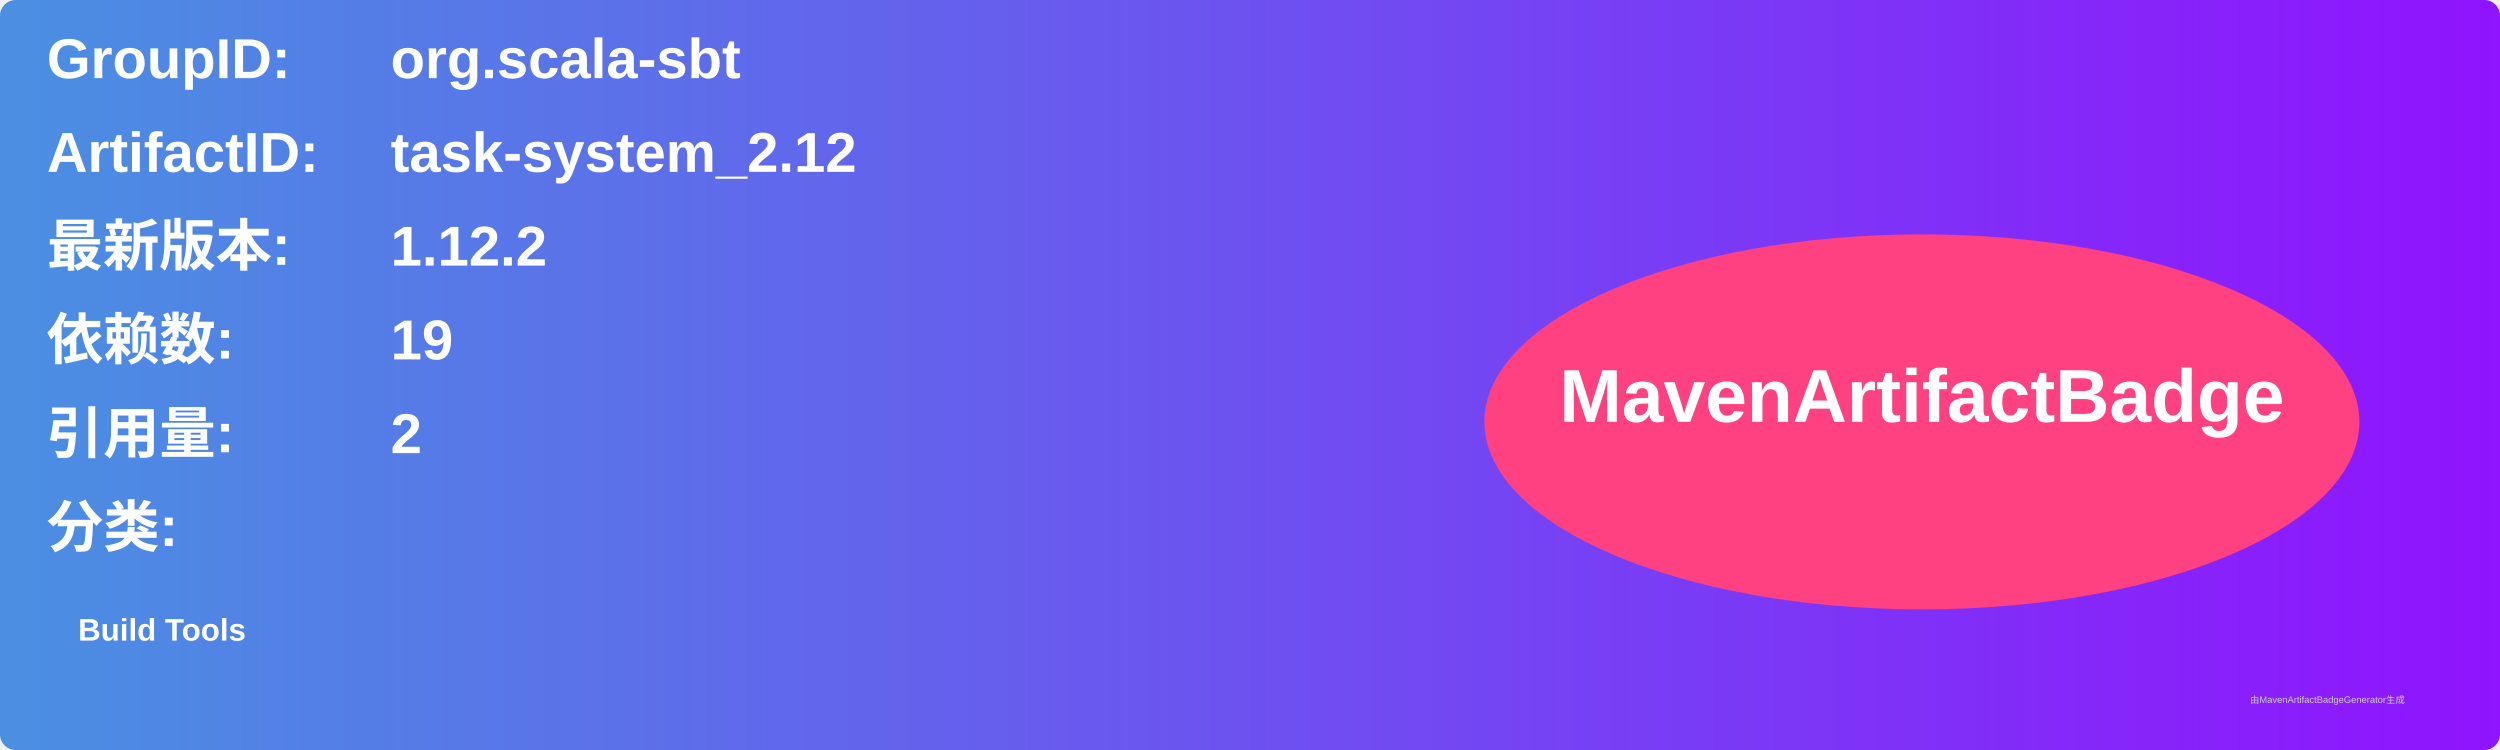
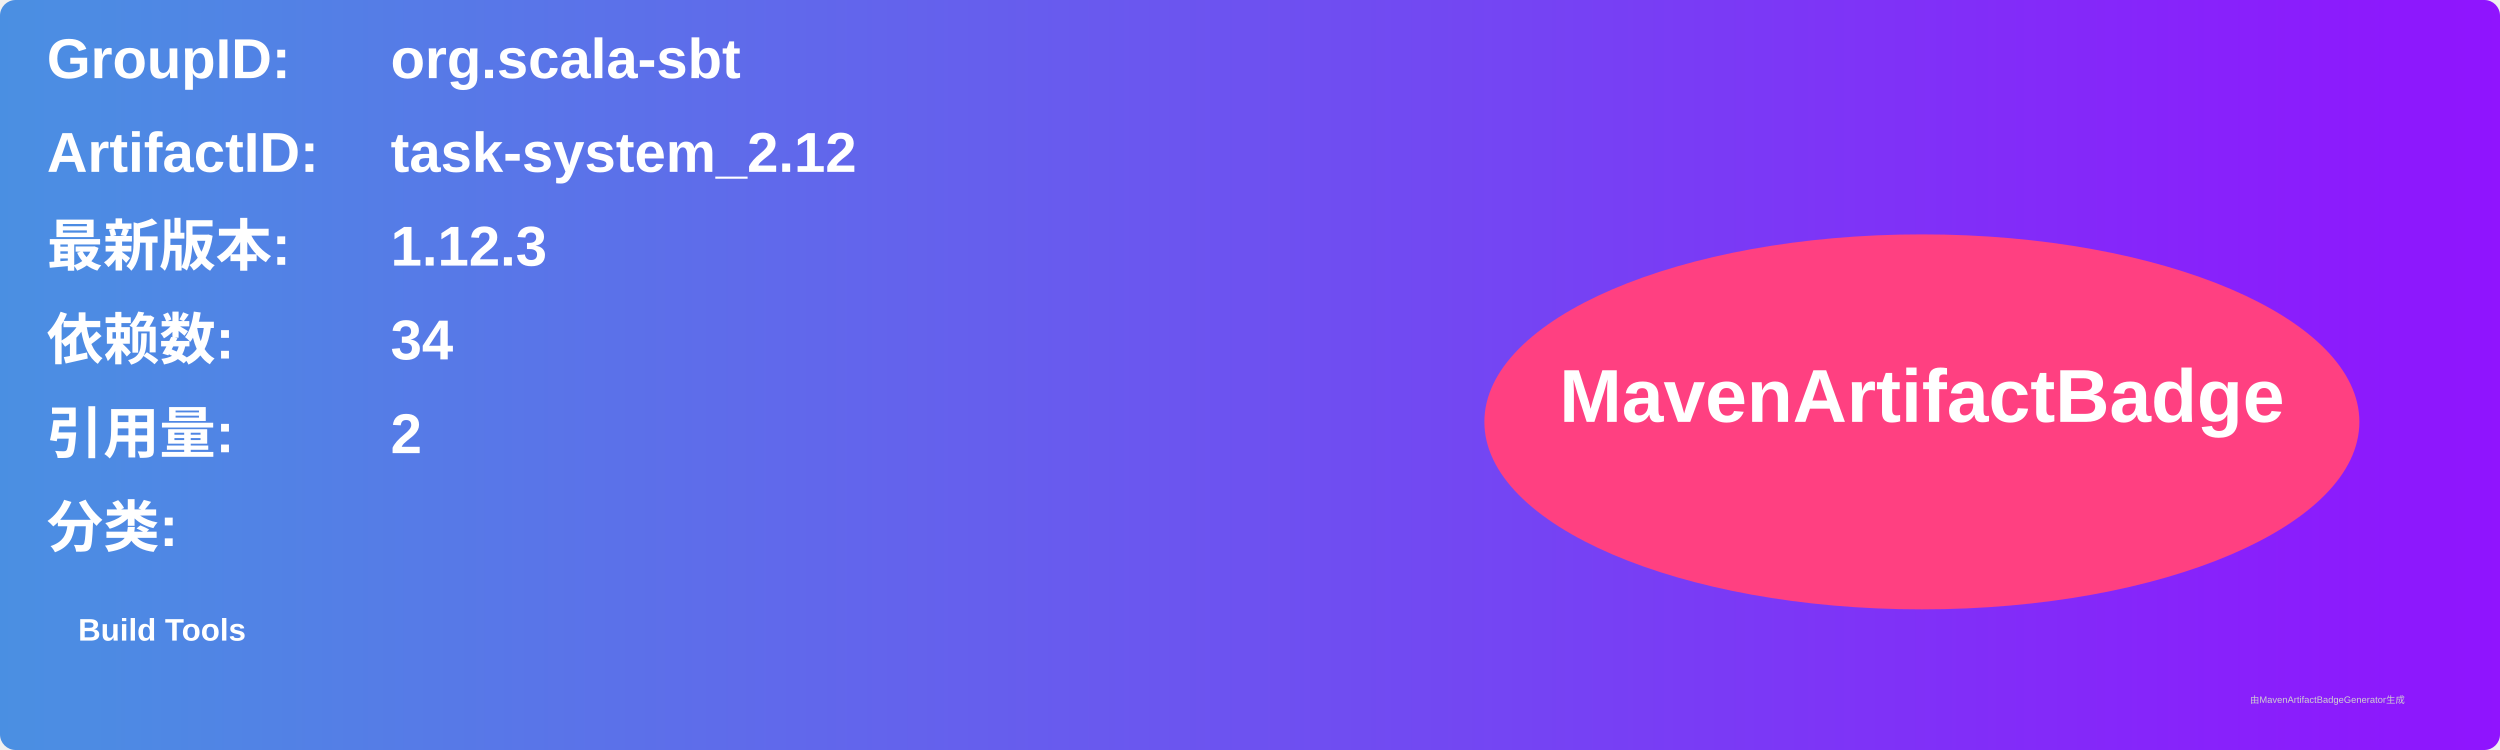
<svg xmlns="http://www.w3.org/2000/svg" width="800" height="240" viewBox="0 0 800 240">
  <linearGradient id="grad" x1="0%" y1="0%" x2="100%" y2="0%">
    <stop offset="0%" stop-color="#4a90e2" />
    <stop offset="100%" stop-color="#9013fe" />
  </linearGradient>
  <rect width="100%" height="100%" rx="5" ry="5" fill="url(#grad)" />
  <g transform="translate(15, 15)">
    <text x="0" y="10" font-family="Arial" font-size="18" fill="white" font-weight="bold" width="260">GroupID:</text>
    <text x="110" y="10" font-family="Arial" font-size="18" fill="white" font-weight="bold" width="460">org.scala-sbt</text>
    <text x="0" y="40" font-family="Arial" font-size="18" fill="white" font-weight="bold" width="260">ArtifactID:</text>
    <text x="110" y="40" font-family="Arial" font-size="18" fill="white" font-weight="bold" width="460">task-system_2.12</text>
    <text x="0" y="70" font-family="Arial" font-size="18" fill="white" font-weight="bold">最新版本:</text>
    <text x="110" y="70" font-family="Arial" font-size="18" fill="white" font-weight="bold">
-       <tspan font-weight="bold">1.12.2</tspan>
+       <tspan font-weight="bold">1.12.3</tspan>
    </text>
    <text x="0" y="100" font-family="Arial" font-size="18" fill="white" font-weight="bold">依赖数: </text>
    <text x="110" y="100" font-family="Arial" font-size="18" fill="white">
-       <tspan font-weight="bold">19</tspan>
+       <tspan font-weight="bold">34</tspan>
    </text>
    <text x="0" y="130" font-family="Arial" font-size="18" fill="white" font-weight="bold">引用量: </text>
    <text x="110" y="130" font-family="Arial" font-size="18" fill="white">
      <tspan font-weight="bold">2</tspan>
    </text>
    <text x="0" y="160" font-family="Arial" font-size="18" fill="white" font-weight="bold">分类:</text>
    <text x="10" y="190" font-family="Arial" font-size="10" fill="white">
      <tspan font-weight="bold">Build Tools</tspan>
    </text>
    <ellipse cx="600" cy="120" rx="140" ry="60" fill="#ff4081" />
    <text x="600" y="120" text-anchor="middle" font-family="Arial" font-size="24" fill="white" font-weight="bold">MavenArtifactBadge</text>
  </g>
  <text x="720" y="225" font-family="Arial" font-size="3" fill="#d0d0d0">由MavenArtifactBadgeGenerator生成</text>
</svg>
